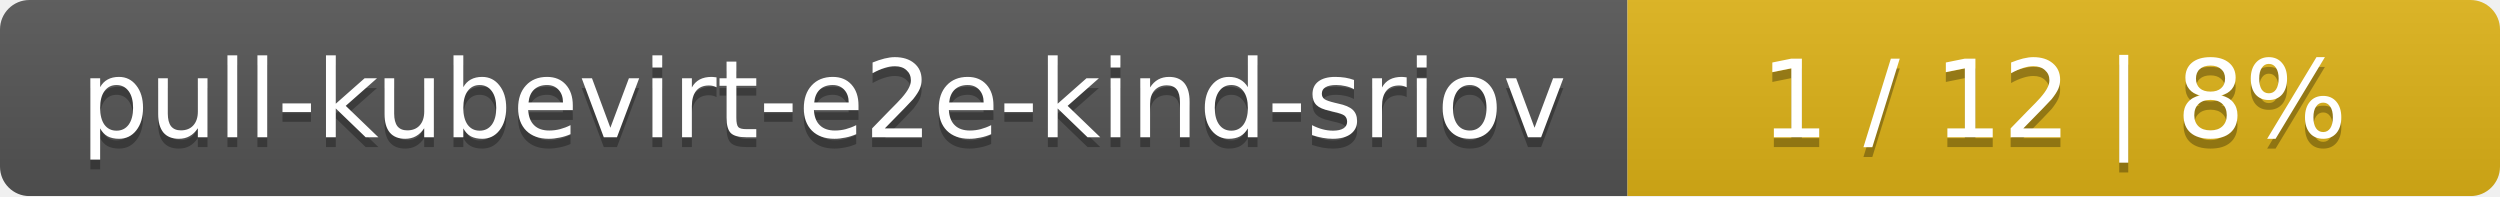
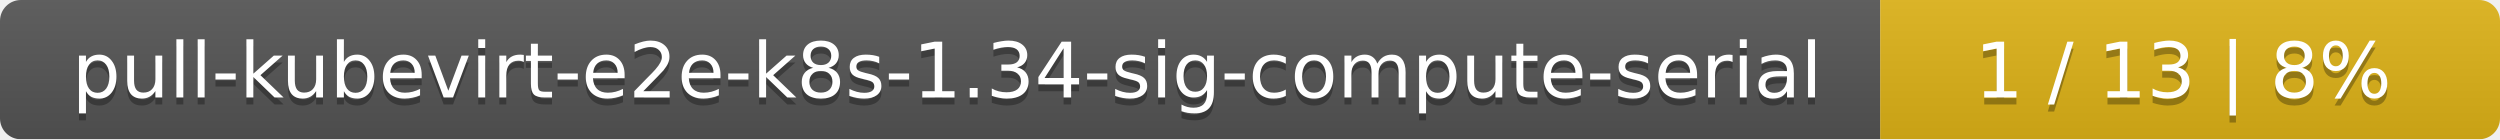
- <svg xmlns="http://www.w3.org/2000/svg" width="255" height="20">
+ <svg xmlns="http://www.w3.org/2000/svg" width="359" height="20">
  <linearGradient id="smooth" x2="0" y2="100%">
    <stop offset="0" stop-color="#bbb" stop-opacity=".1" />
    <stop offset="1" stop-opacity=".1" />
  </linearGradient>
  <mask id="round">
-     <rect width="255" height="20" rx="3" fill="#fff" />
+     <rect width="359" height="20" rx="3" fill="#fff" />
  </mask>
  <g mask="url(#round)">
-     <rect width="166" height="20" fill="#555" />
-     <rect x="166" width="89" height="20" fill="#dfb317" />
-     <rect width="255" height="20" fill="url(#smooth)" />
+     <rect width="270" height="20" fill="#555" />
+     <rect x="270" width="89" height="20" fill="#dfb317" />
+     <rect width="359" height="20" fill="url(#smooth)" />
  </g>
  <g fill="#fff" text-anchor="middle" font-family="DejaVu Sans,Verdana,Geneva,sans-serif" font-size="11">
-     <text x="84" y="15" fill="#010101" fill-opacity=".3">pull-kubevirt-e2e-kind-sriov</text>
-     <text x="84" y="14">pull-kubevirt-e2e-kind-sriov</text>
-     <text x="209.5" y="15" fill="#010101" fill-opacity=".3">1 / 12    |    8%</text>
-     <text x="209.5" y="14">1 / 12    |    8%</text>
+     <text x="136" y="15" fill="#010101" fill-opacity=".3">pull-kubevirt-e2e-k8s-1.34-sig-compute-serial</text>
+     <text x="136" y="14">pull-kubevirt-e2e-k8s-1.34-sig-compute-serial</text>
+     <text x="313.5" y="15" fill="#010101" fill-opacity=".3">1 / 13    |    8%</text>
+     <text x="313.5" y="14">1 / 13    |    8%</text>
  </g>
</svg>
